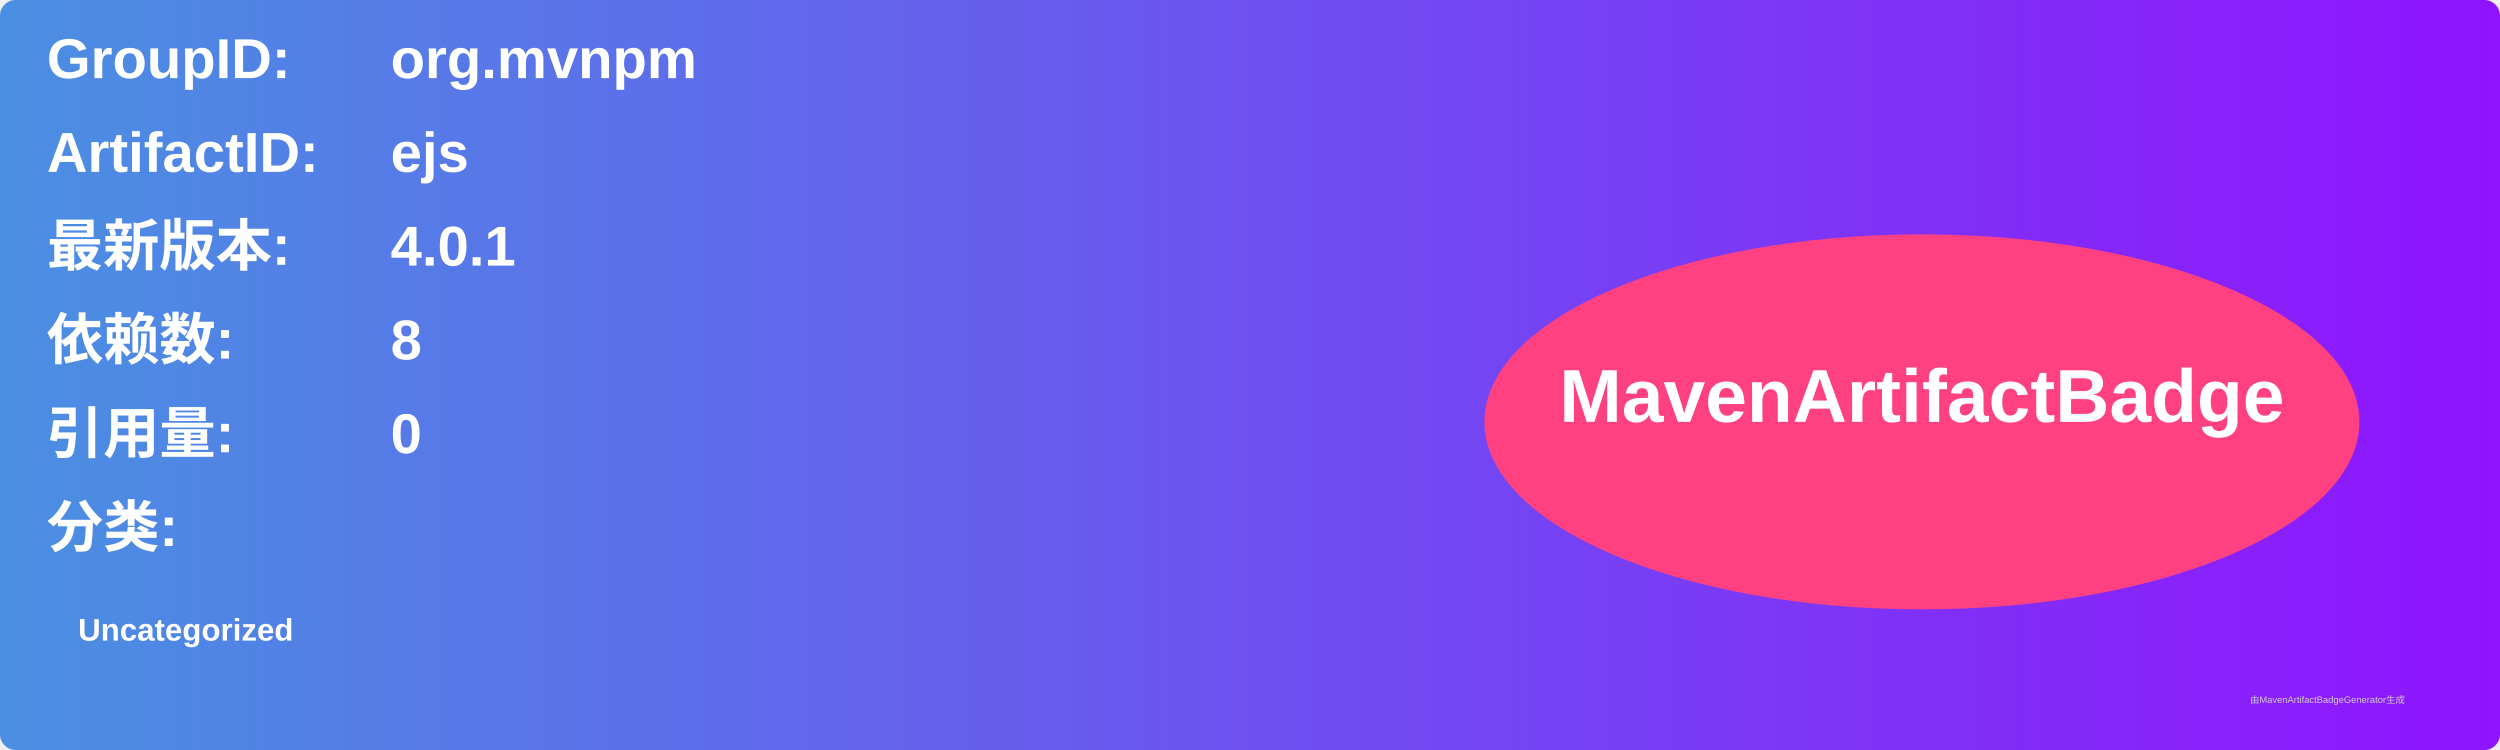
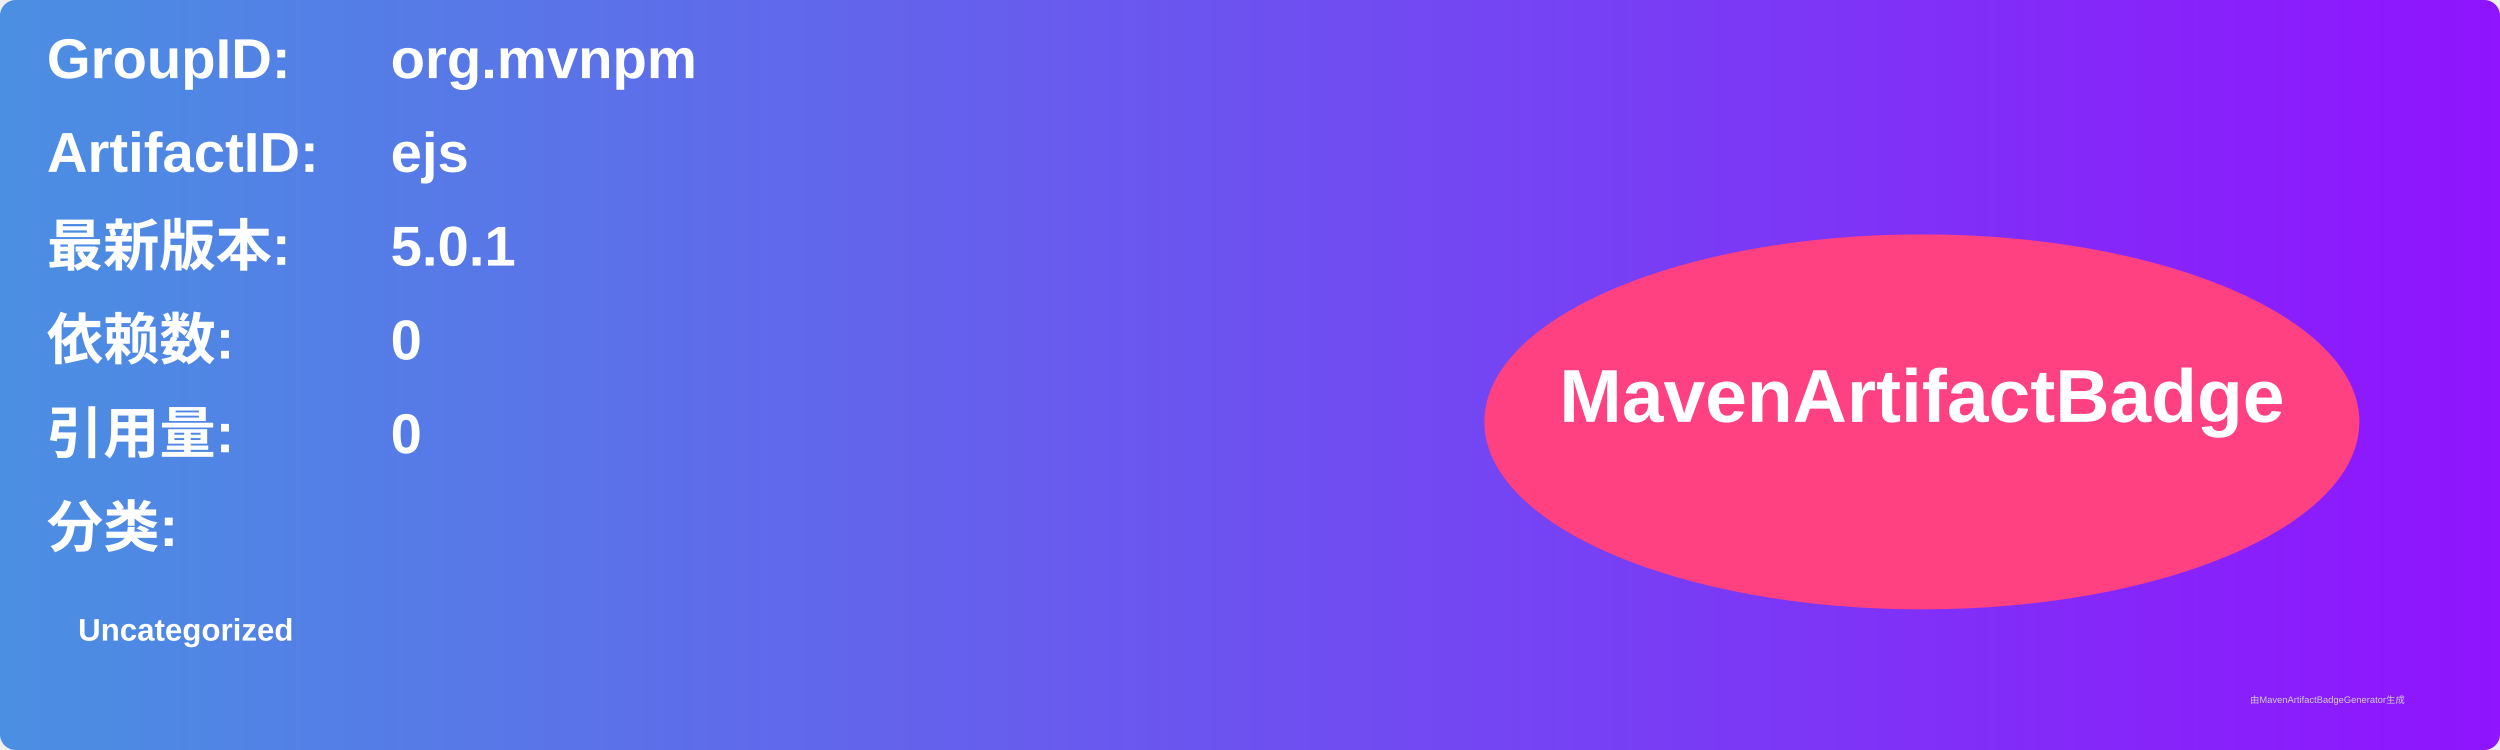
<svg xmlns="http://www.w3.org/2000/svg" width="800" height="240" viewBox="0 0 800 240">
  <linearGradient id="grad" x1="0%" y1="0%" x2="100%" y2="0%">
    <stop offset="0%" stop-color="#4a90e2" />
    <stop offset="100%" stop-color="#9013fe" />
  </linearGradient>
  <rect width="100%" height="100%" rx="5" ry="5" fill="url(#grad)" />
  <g transform="translate(15, 15)">
    <text x="0" y="10" font-family="Arial" font-size="18" fill="white" font-weight="bold" width="260">GroupID:</text>
    <text x="110" y="10" font-family="Arial" font-size="18" fill="white" font-weight="bold" width="460">org.mvnpm</text>
    <text x="0" y="40" font-family="Arial" font-size="18" fill="white" font-weight="bold" width="260">ArtifactID:</text>
    <text x="110" y="40" font-family="Arial" font-size="18" fill="white" font-weight="bold" width="460">ejs</text>
    <text x="0" y="70" font-family="Arial" font-size="18" fill="white" font-weight="bold">最新版本:</text>
    <text x="110" y="70" font-family="Arial" font-size="18" fill="white" font-weight="bold">
-       <tspan font-weight="bold">4.0.1</tspan>
+       <tspan font-weight="bold">5.0.1</tspan>
    </text>
    <text x="0" y="100" font-family="Arial" font-size="18" fill="white" font-weight="bold">依赖数: </text>
    <text x="110" y="100" font-family="Arial" font-size="18" fill="white">
-       <tspan font-weight="bold">8</tspan>
+       <tspan font-weight="bold">0</tspan>
    </text>
    <text x="0" y="130" font-family="Arial" font-size="18" fill="white" font-weight="bold">引用量: </text>
    <text x="110" y="130" font-family="Arial" font-size="18" fill="white">
      <tspan font-weight="bold">0</tspan>
    </text>
    <text x="0" y="160" font-family="Arial" font-size="18" fill="white" font-weight="bold">分类:</text>
    <text x="10" y="190" font-family="Arial" font-size="10" fill="white">
      <tspan font-weight="bold">Uncategorized</tspan>
    </text>
    <ellipse cx="600" cy="120" rx="140" ry="60" fill="#ff4081" />
    <text x="600" y="120" text-anchor="middle" font-family="Arial" font-size="24" fill="white" font-weight="bold">MavenArtifactBadge</text>
  </g>
  <text x="720" y="225" font-family="Arial" font-size="3" fill="#d0d0d0">由MavenArtifactBadgeGenerator生成</text>
</svg>
